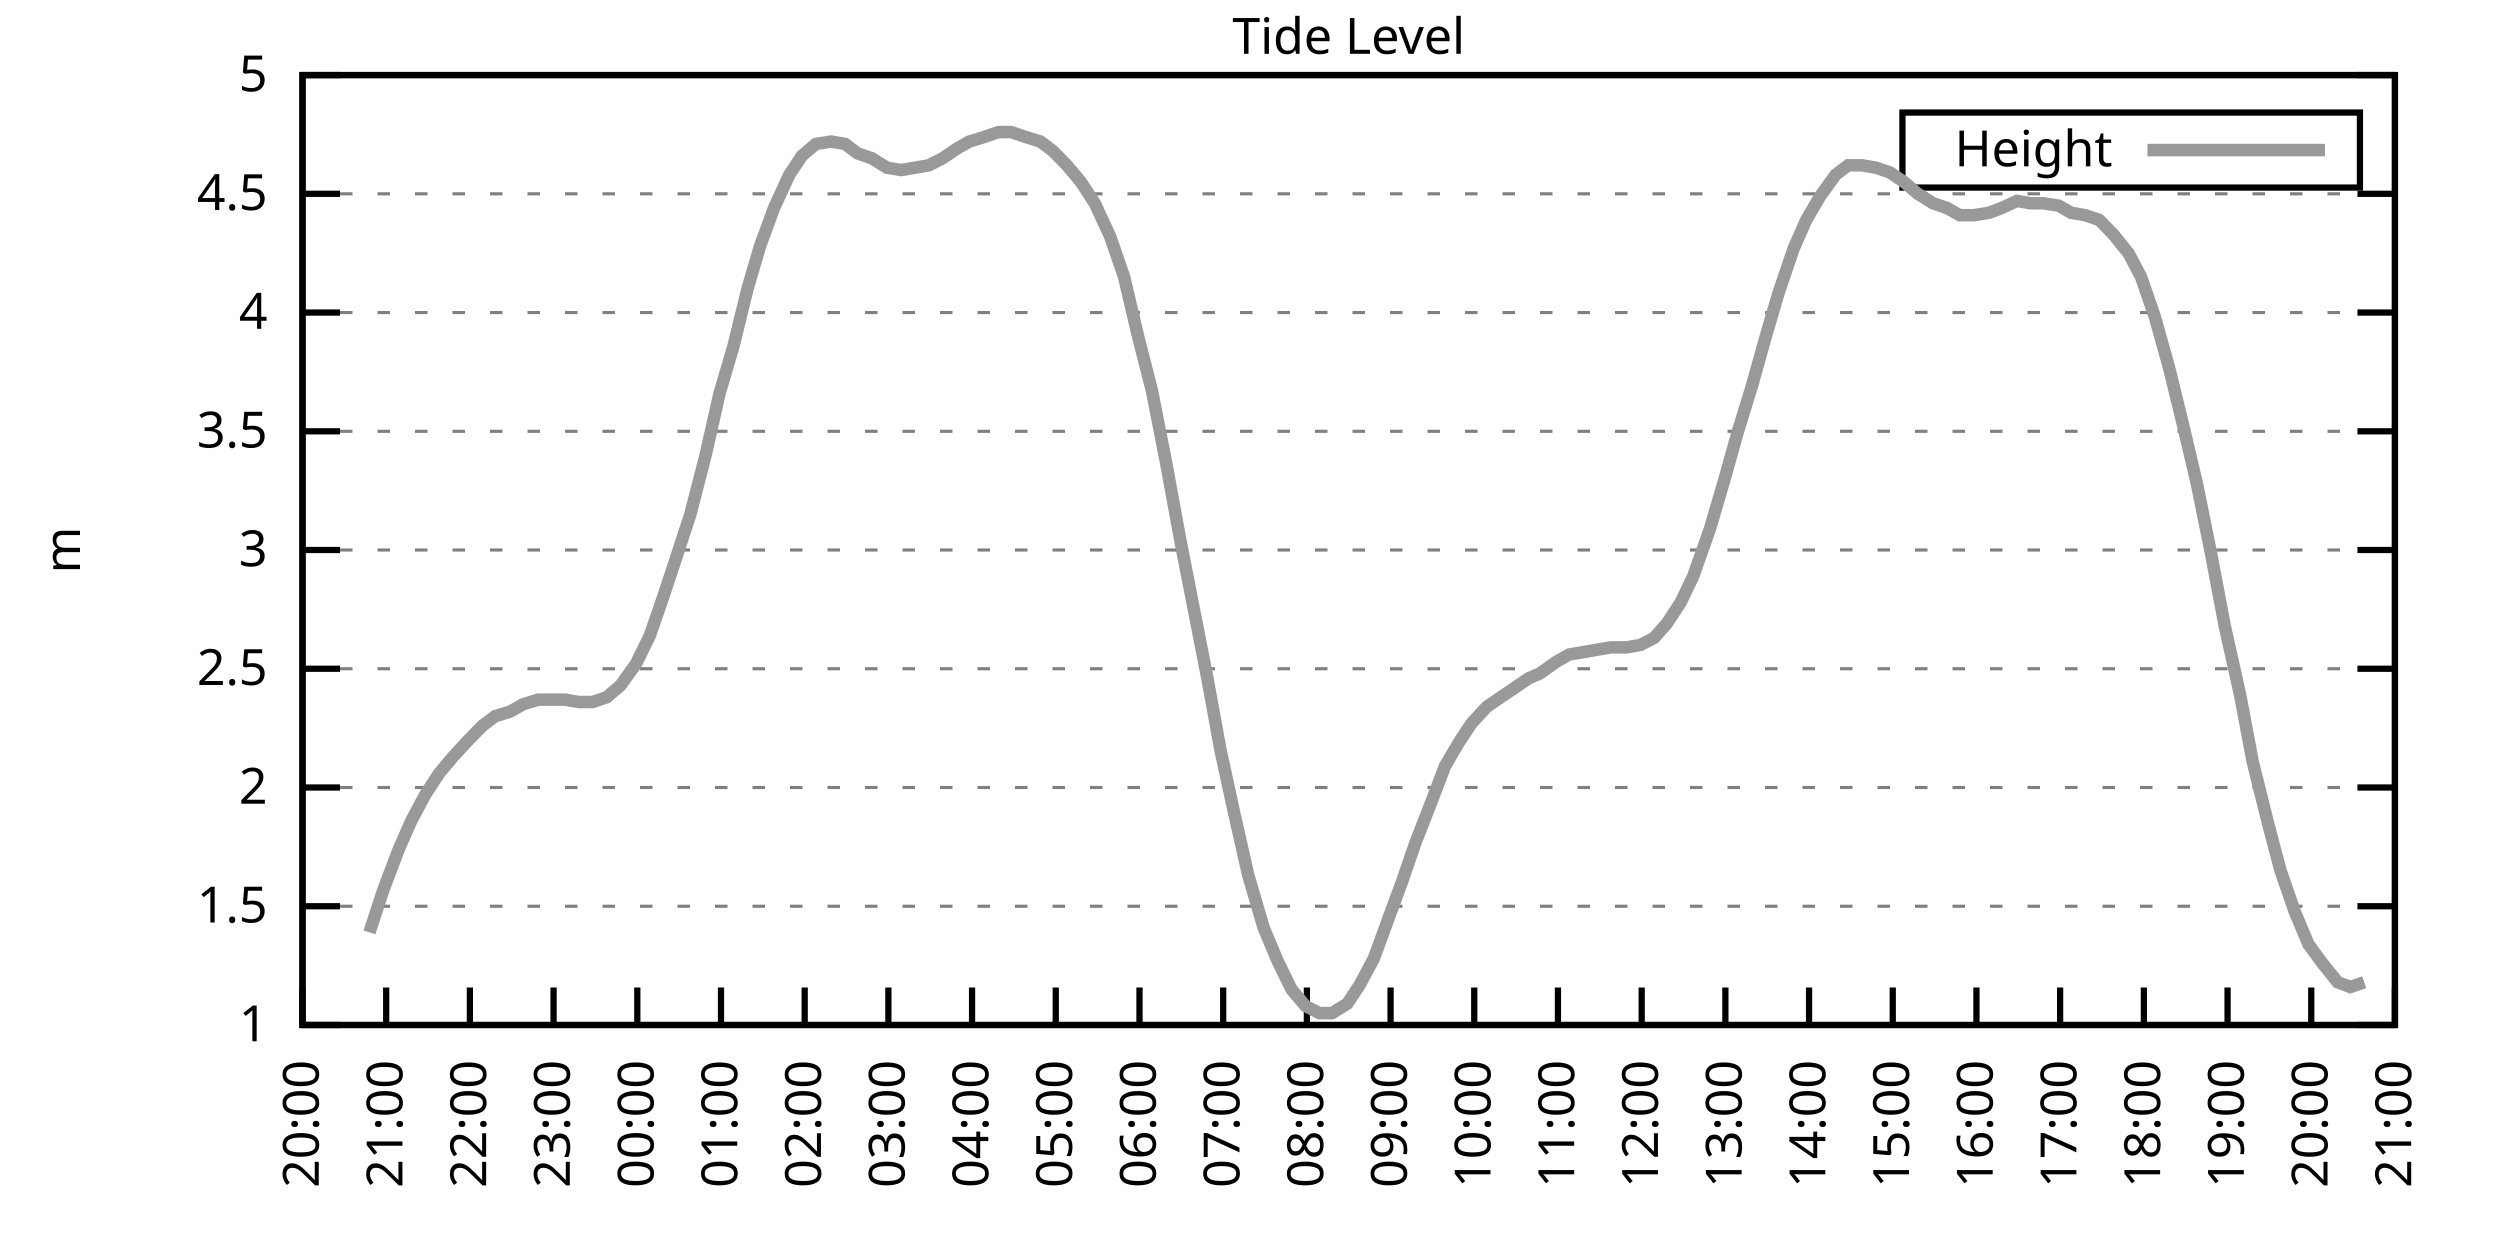
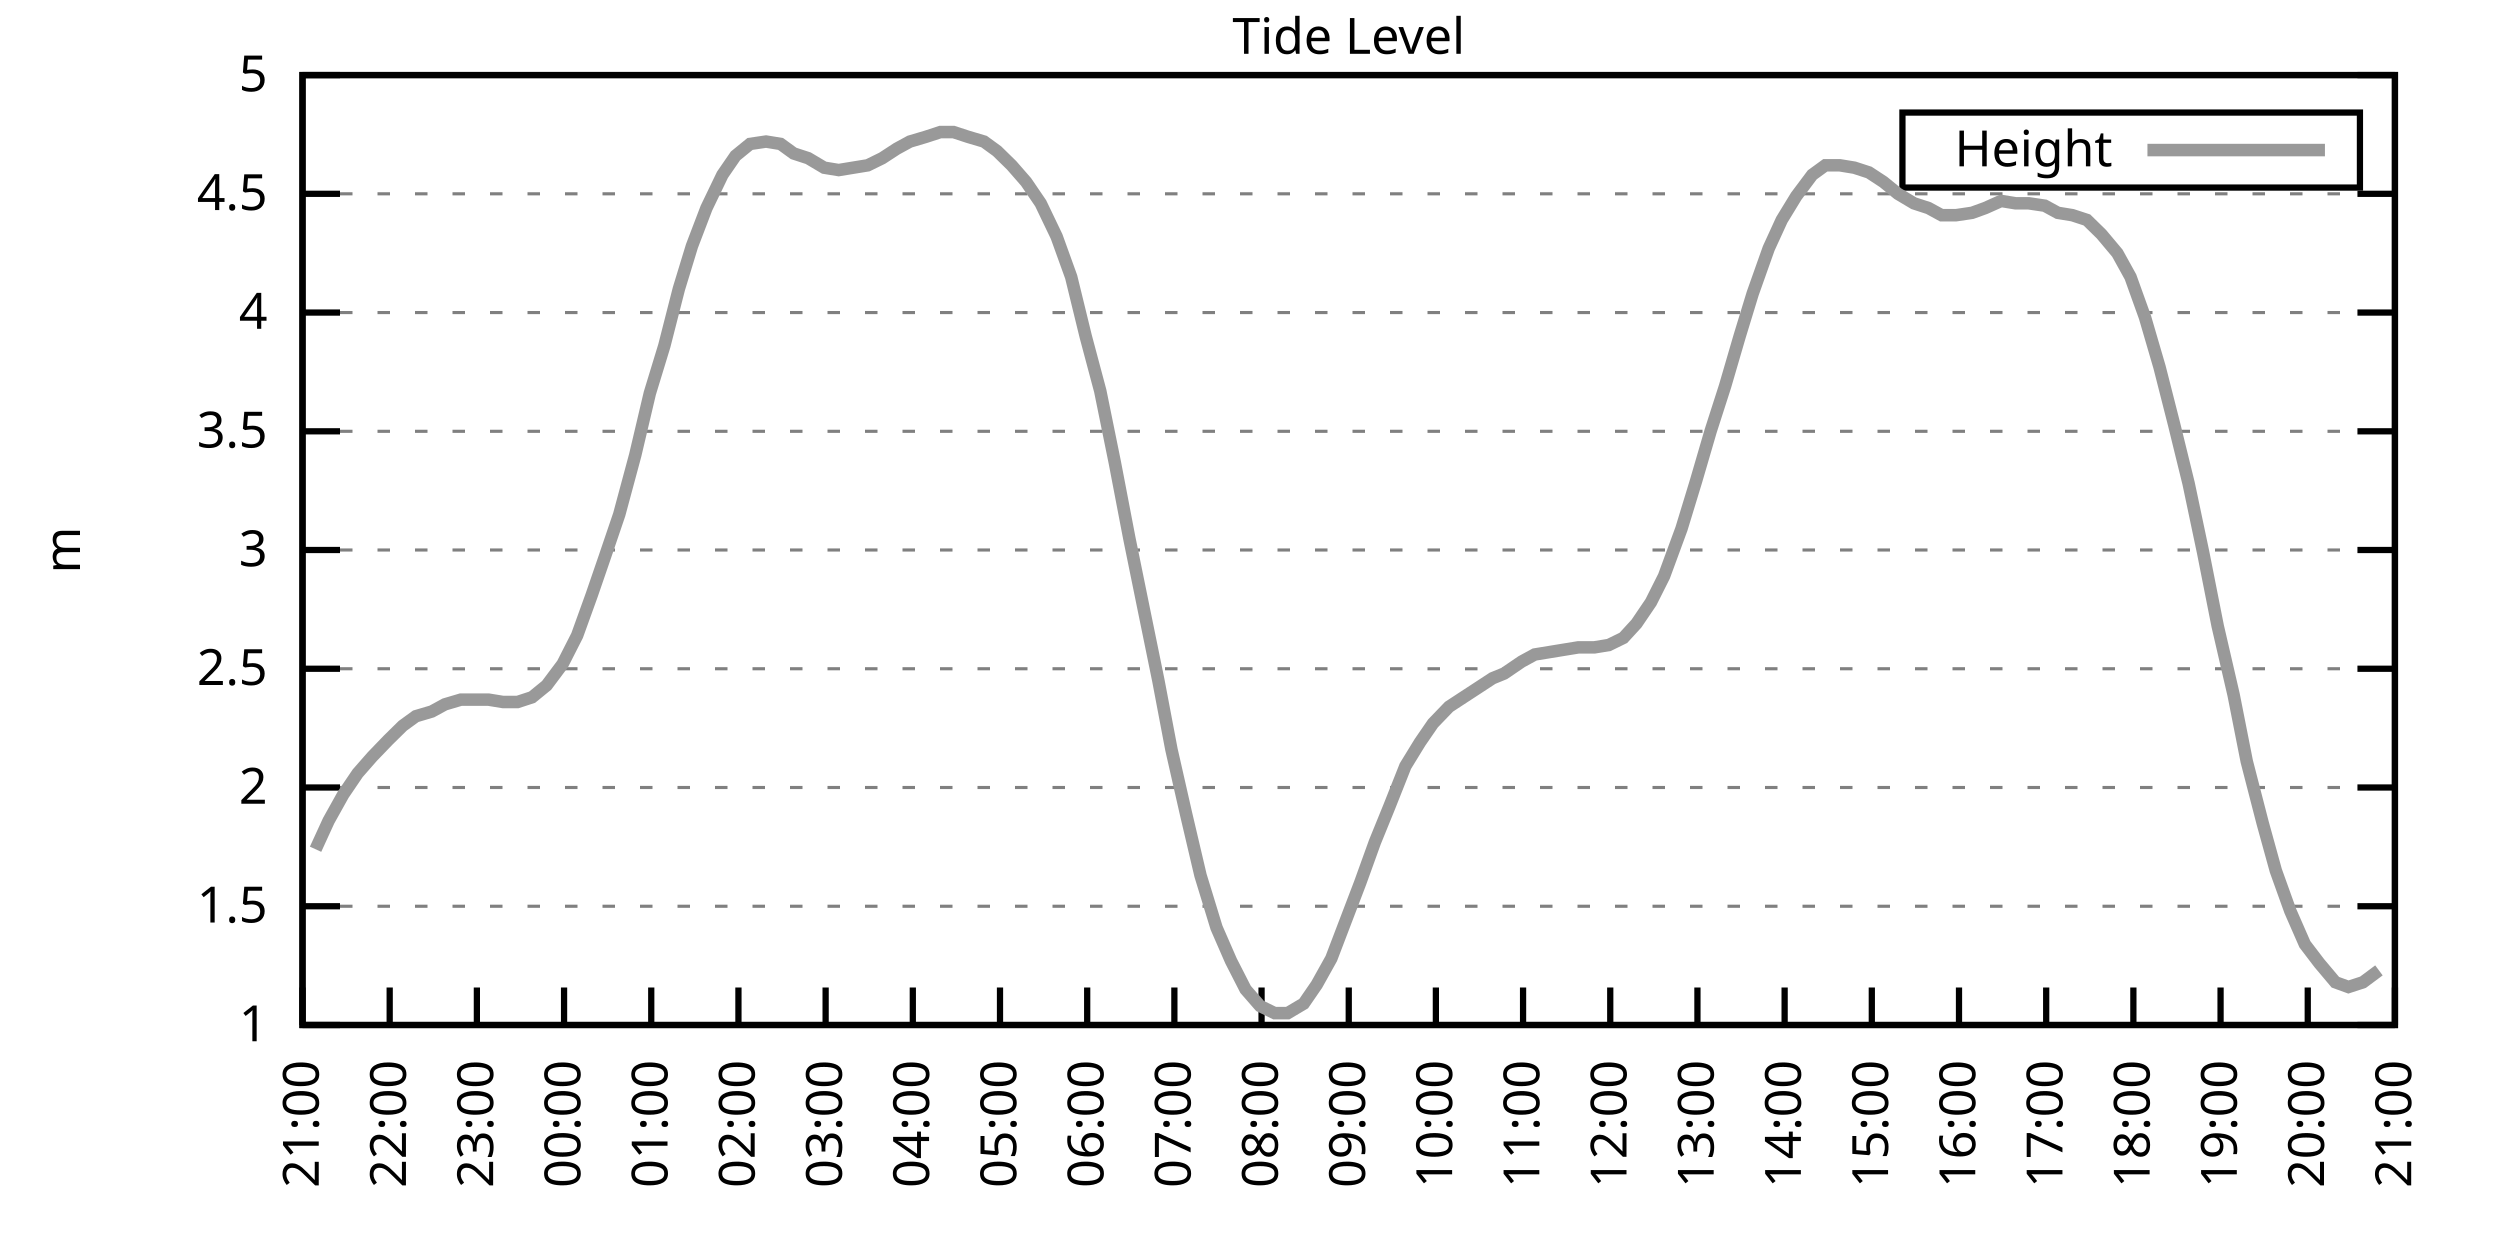
<svg xmlns="http://www.w3.org/2000/svg" xmlns:xlink="http://www.w3.org/1999/xlink" width="400" height="200" viewBox="0 0 400 200">
  <g id="gnuplot_canvas">
    <rect x="0" y="0" width="400" height="200" fill="none" />
    <defs>
      <circle id="gpDot" r="0.5" stroke-width="0.5" stroke="currentColor" />
      <path id="gpPt0" stroke-width="0.333" stroke="currentColor" d="M-1,0 h2 M0,-1 v2" />
      <path id="gpPt1" stroke-width="0.333" stroke="currentColor" d="M-1,-1 L1,1 M1,-1 L-1,1" />
      <path id="gpPt2" stroke-width="0.333" stroke="currentColor" d="M-1,0 L1,0 M0,-1 L0,1 M-1,-1 L1,1 M-1,1 L1,-1" />
      <rect id="gpPt3" stroke-width="0.333" stroke="currentColor" x="-1" y="-1" width="2" height="2" />
      <rect id="gpPt4" stroke-width="0.333" stroke="currentColor" fill="currentColor" x="-1" y="-1" width="2" height="2" />
      <circle id="gpPt5" stroke-width="0.333" stroke="currentColor" cx="0" cy="0" r="1" />
      <use xlink:href="#gpPt5" id="gpPt6" fill="currentColor" stroke="none" />
      <path id="gpPt7" stroke-width="0.333" stroke="currentColor" d="M0,-1.33 L-1.33,0.67 L1.33,0.67 z" />
      <use xlink:href="#gpPt7" id="gpPt8" fill="currentColor" stroke="none" />
      <use xlink:href="#gpPt7" id="gpPt9" stroke="currentColor" transform="rotate(180)" />
      <use xlink:href="#gpPt9" id="gpPt10" fill="currentColor" stroke="none" />
      <use xlink:href="#gpPt3" id="gpPt11" stroke="currentColor" transform="rotate(45)" />
      <use xlink:href="#gpPt11" id="gpPt12" fill="currentColor" stroke="none" />
      <path id="gpPt13" stroke-width="0.333" stroke="currentColor" d="M0,1.330 L1.265,0.411 L0.782,-1.067 L-0.782,-1.076 L-1.265,0.411 z" />
      <use xlink:href="#gpPt13" id="gpPt14" fill="currentColor" stroke="none" />
      <filter id="textbox" filterUnits="objectBoundingBox" x="0" y="0" height="1" width="1">
        <feFlood flood-color="white" flood-opacity="1" result="bgnd" />
        <feComposite in="SourceGraphic" in2="bgnd" operator="atop" />
      </filter>
      <filter id="greybox" filterUnits="objectBoundingBox" x="0" y="0" height="1" width="1">
        <feFlood flood-color="lightgrey" flood-opacity="1" result="grey" />
        <feComposite in="SourceGraphic" in2="grey" operator="atop" />
      </filter>
    </defs>
    <g fill="none" color="white" stroke="currentColor" stroke-width="1.00" stroke-linecap="butt" stroke-linejoin="miter">
</g>
    <g fill="none" color="black" stroke="currentColor" stroke-width="1.00" stroke-linecap="butt" stroke-linejoin="miter">
      <g stroke="none" shape-rendering="crispEdges">
        <polygon fill="rgb(255, 255, 255)" points="48.40,164.00 383.18,164.00 383.18,12.02 48.40,12.02 " />
      </g>
    </g>
    <g fill="none" color="black" stroke="currentColor" stroke-width="1.00" stroke-linecap="butt" stroke-linejoin="miter">
</g>
    <g fill="none" color="black" stroke="black" stroke-width="0.50" stroke-linecap="butt" stroke-linejoin="miter">
</g>
    <g fill="none" color="gray" stroke="currentColor" stroke-width="0.50" stroke-linecap="butt" stroke-linejoin="miter">
      <path stroke="gray" stroke-dasharray="2,4" class="gridline" d="M48.40,164.00 L383.19,164.00  " />
    </g>
    <g fill="none" color="gray" stroke="gray" stroke-width="1.00" stroke-linecap="butt" stroke-linejoin="miter">
</g>
    <g fill="none" color="black" stroke="currentColor" stroke-width="1.00" stroke-linecap="butt" stroke-linejoin="miter">
      <path stroke="black" d="M48.40,164.00 L54.40,164.00 M383.19,164.00 L377.19,164.00  " />
      <g transform="translate(42.80,166.60)" stroke="none" fill="black" font-family="Sans" font-size="8.00" text-anchor="end">
        <text>
          <tspan font-family="Sans"> 1</tspan>
        </text>
      </g>
    </g>
    <g fill="none" color="black" stroke="currentColor" stroke-width="1.00" stroke-linecap="butt" stroke-linejoin="miter">
</g>
    <g fill="none" color="black" stroke="black" stroke-width="0.50" stroke-linecap="butt" stroke-linejoin="miter">
</g>
    <g fill="none" color="gray" stroke="currentColor" stroke-width="0.50" stroke-linecap="butt" stroke-linejoin="miter">
      <path stroke="gray" stroke-dasharray="2,4" class="gridline" d="M48.40,145.00 L383.19,145.00  " />
    </g>
    <g fill="none" color="gray" stroke="gray" stroke-width="1.00" stroke-linecap="butt" stroke-linejoin="miter">
</g>
    <g fill="none" color="black" stroke="currentColor" stroke-width="1.00" stroke-linecap="butt" stroke-linejoin="miter">
      <path stroke="black" d="M48.40,145.00 L54.40,145.00 M383.19,145.00 L377.19,145.00  " />
      <g transform="translate(42.80,147.60)" stroke="none" fill="black" font-family="Sans" font-size="8.00" text-anchor="end">
        <text>
          <tspan font-family="Sans"> 1.5</tspan>
        </text>
      </g>
    </g>
    <g fill="none" color="black" stroke="currentColor" stroke-width="1.00" stroke-linecap="butt" stroke-linejoin="miter">
</g>
    <g fill="none" color="black" stroke="black" stroke-width="0.50" stroke-linecap="butt" stroke-linejoin="miter">
</g>
    <g fill="none" color="gray" stroke="currentColor" stroke-width="0.50" stroke-linecap="butt" stroke-linejoin="miter">
      <path stroke="gray" stroke-dasharray="2,4" class="gridline" d="M48.40,126.00 L383.19,126.00  " />
    </g>
    <g fill="none" color="gray" stroke="gray" stroke-width="1.00" stroke-linecap="butt" stroke-linejoin="miter">
</g>
    <g fill="none" color="black" stroke="currentColor" stroke-width="1.00" stroke-linecap="butt" stroke-linejoin="miter">
      <path stroke="black" d="M48.40,126.00 L54.40,126.00 M383.19,126.00 L377.19,126.00  " />
      <g transform="translate(42.80,128.60)" stroke="none" fill="black" font-family="Sans" font-size="8.00" text-anchor="end">
        <text>
          <tspan font-family="Sans"> 2</tspan>
        </text>
      </g>
    </g>
    <g fill="none" color="black" stroke="currentColor" stroke-width="1.00" stroke-linecap="butt" stroke-linejoin="miter">
</g>
    <g fill="none" color="black" stroke="black" stroke-width="0.50" stroke-linecap="butt" stroke-linejoin="miter">
</g>
    <g fill="none" color="gray" stroke="currentColor" stroke-width="0.50" stroke-linecap="butt" stroke-linejoin="miter">
      <path stroke="gray" stroke-dasharray="2,4" class="gridline" d="M48.40,107.00 L383.19,107.00  " />
    </g>
    <g fill="none" color="gray" stroke="gray" stroke-width="1.00" stroke-linecap="butt" stroke-linejoin="miter">
</g>
    <g fill="none" color="black" stroke="currentColor" stroke-width="1.00" stroke-linecap="butt" stroke-linejoin="miter">
      <path stroke="black" d="M48.40,107.00 L54.40,107.00 M383.19,107.00 L377.19,107.00  " />
      <g transform="translate(42.80,109.60)" stroke="none" fill="black" font-family="Sans" font-size="8.00" text-anchor="end">
        <text>
          <tspan font-family="Sans"> 2.5</tspan>
        </text>
      </g>
    </g>
    <g fill="none" color="black" stroke="currentColor" stroke-width="1.00" stroke-linecap="butt" stroke-linejoin="miter">
</g>
    <g fill="none" color="black" stroke="black" stroke-width="0.50" stroke-linecap="butt" stroke-linejoin="miter">
</g>
    <g fill="none" color="gray" stroke="currentColor" stroke-width="0.50" stroke-linecap="butt" stroke-linejoin="miter">
      <path stroke="gray" stroke-dasharray="2,4" class="gridline" d="M48.40,88.00 L383.19,88.00  " />
    </g>
    <g fill="none" color="gray" stroke="gray" stroke-width="1.00" stroke-linecap="butt" stroke-linejoin="miter">
</g>
    <g fill="none" color="black" stroke="currentColor" stroke-width="1.00" stroke-linecap="butt" stroke-linejoin="miter">
      <path stroke="black" d="M48.40,88.00 L54.40,88.00 M383.19,88.00 L377.19,88.00  " />
      <g transform="translate(42.80,90.60)" stroke="none" fill="black" font-family="Sans" font-size="8.00" text-anchor="end">
        <text>
          <tspan font-family="Sans"> 3</tspan>
        </text>
      </g>
    </g>
    <g fill="none" color="black" stroke="currentColor" stroke-width="1.00" stroke-linecap="butt" stroke-linejoin="miter">
</g>
    <g fill="none" color="black" stroke="black" stroke-width="0.50" stroke-linecap="butt" stroke-linejoin="miter">
</g>
    <g fill="none" color="gray" stroke="currentColor" stroke-width="0.50" stroke-linecap="butt" stroke-linejoin="miter">
      <path stroke="gray" stroke-dasharray="2,4" class="gridline" d="M48.40,69.01 L383.19,69.01  " />
    </g>
    <g fill="none" color="gray" stroke="gray" stroke-width="1.00" stroke-linecap="butt" stroke-linejoin="miter">
</g>
    <g fill="none" color="black" stroke="currentColor" stroke-width="1.00" stroke-linecap="butt" stroke-linejoin="miter">
      <path stroke="black" d="M48.40,69.01 L54.40,69.01 M383.19,69.01 L377.19,69.01  " />
      <g transform="translate(42.80,71.61)" stroke="none" fill="black" font-family="Sans" font-size="8.00" text-anchor="end">
        <text>
          <tspan font-family="Sans"> 3.5</tspan>
        </text>
      </g>
    </g>
    <g fill="none" color="black" stroke="currentColor" stroke-width="1.00" stroke-linecap="butt" stroke-linejoin="miter">
</g>
    <g fill="none" color="black" stroke="black" stroke-width="0.50" stroke-linecap="butt" stroke-linejoin="miter">
</g>
    <g fill="none" color="gray" stroke="currentColor" stroke-width="0.50" stroke-linecap="butt" stroke-linejoin="miter">
      <path stroke="gray" stroke-dasharray="2,4" class="gridline" d="M48.40,50.01 L383.19,50.01  " />
    </g>
    <g fill="none" color="gray" stroke="gray" stroke-width="1.00" stroke-linecap="butt" stroke-linejoin="miter">
</g>
    <g fill="none" color="black" stroke="currentColor" stroke-width="1.00" stroke-linecap="butt" stroke-linejoin="miter">
      <path stroke="black" d="M48.40,50.01 L54.40,50.01 M383.19,50.01 L377.19,50.01  " />
      <g transform="translate(42.80,52.61)" stroke="none" fill="black" font-family="Sans" font-size="8.00" text-anchor="end">
        <text>
          <tspan font-family="Sans"> 4</tspan>
        </text>
      </g>
    </g>
    <g fill="none" color="black" stroke="currentColor" stroke-width="1.00" stroke-linecap="butt" stroke-linejoin="miter">
</g>
    <g fill="none" color="black" stroke="black" stroke-width="0.50" stroke-linecap="butt" stroke-linejoin="miter">
</g>
    <g fill="none" color="gray" stroke="currentColor" stroke-width="0.50" stroke-linecap="butt" stroke-linejoin="miter">
      <path stroke="gray" stroke-dasharray="2,4" class="gridline" d="M48.40,31.01 L383.19,31.01  " />
    </g>
    <g fill="none" color="gray" stroke="gray" stroke-width="1.00" stroke-linecap="butt" stroke-linejoin="miter">
</g>
    <g fill="none" color="black" stroke="currentColor" stroke-width="1.00" stroke-linecap="butt" stroke-linejoin="miter">
      <path stroke="black" d="M48.40,31.01 L54.40,31.01 M383.19,31.01 L377.19,31.01  " />
      <g transform="translate(42.80,33.61)" stroke="none" fill="black" font-family="Sans" font-size="8.00" text-anchor="end">
        <text>
          <tspan font-family="Sans"> 4.5</tspan>
        </text>
      </g>
    </g>
    <g fill="none" color="black" stroke="currentColor" stroke-width="1.00" stroke-linecap="butt" stroke-linejoin="miter">
</g>
    <g fill="none" color="black" stroke="black" stroke-width="0.50" stroke-linecap="butt" stroke-linejoin="miter">
</g>
    <g fill="none" color="gray" stroke="currentColor" stroke-width="0.50" stroke-linecap="butt" stroke-linejoin="miter">
      <path stroke="gray" stroke-dasharray="2,4" class="gridline" d="M48.40,12.01 L383.19,12.01  " />
    </g>
    <g fill="none" color="gray" stroke="gray" stroke-width="1.00" stroke-linecap="butt" stroke-linejoin="miter">
</g>
    <g fill="none" color="black" stroke="currentColor" stroke-width="1.00" stroke-linecap="butt" stroke-linejoin="miter">
      <path stroke="black" d="M48.40,12.01 L54.40,12.01 M383.19,12.01 L377.19,12.01  " />
      <g transform="translate(42.80,14.61)" stroke="none" fill="black" font-family="Sans" font-size="8.00" text-anchor="end">
        <text>
          <tspan font-family="Sans"> 5</tspan>
        </text>
      </g>
    </g>
    <g fill="none" color="black" stroke="currentColor" stroke-width="1.00" stroke-linecap="butt" stroke-linejoin="miter">
      <path stroke="black" d="M48.40,164.00 L48.40,158.00  " />
      <g transform="translate(51.00,169.60) rotate(270.00)" stroke="none" fill="black" font-family="Sans" font-size="8.00" text-anchor="end">
        <text>
-           <tspan font-family="Sans">20:00</tspan>
-         </text>
-       </g>
-     </g>
-     <g fill="none" color="black" stroke="currentColor" stroke-width="1.00" stroke-linecap="butt" stroke-linejoin="miter">
-       <path stroke="black" d="M61.79,164.00 L61.79,158.00  " />
-       <g transform="translate(64.39,169.60) rotate(270.00)" stroke="none" fill="black" font-family="Sans" font-size="8.00" text-anchor="end">
-         <text>
          <tspan font-family="Sans">21:00</tspan>
        </text>
      </g>
    </g>
    <g fill="none" color="black" stroke="currentColor" stroke-width="1.00" stroke-linecap="butt" stroke-linejoin="miter">
-       <path stroke="black" d="M75.18,164.00 L75.18,158.00  " />
-       <g transform="translate(77.78,169.60) rotate(270.00)" stroke="none" fill="black" font-family="Sans" font-size="8.00" text-anchor="end">
+       <path stroke="black" d="M62.35,164.00 L62.35,158.00  " />
+       <g transform="translate(64.95,169.60) rotate(270.00)" stroke="none" fill="black" font-family="Sans" font-size="8.00" text-anchor="end">
        <text>
          <tspan font-family="Sans">22:00</tspan>
        </text>
      </g>
    </g>
    <g fill="none" color="black" stroke="currentColor" stroke-width="1.00" stroke-linecap="butt" stroke-linejoin="miter">
-       <path stroke="black" d="M88.57,164.00 L88.57,158.00  " />
-       <g transform="translate(91.17,169.60) rotate(270.00)" stroke="none" fill="black" font-family="Sans" font-size="8.00" text-anchor="end">
+       <path stroke="black" d="M76.30,164.00 L76.30,158.00  " />
+       <g transform="translate(78.90,169.60) rotate(270.00)" stroke="none" fill="black" font-family="Sans" font-size="8.00" text-anchor="end">
        <text>
          <tspan font-family="Sans">23:00</tspan>
        </text>
      </g>
    </g>
    <g fill="none" color="black" stroke="currentColor" stroke-width="1.00" stroke-linecap="butt" stroke-linejoin="miter">
-       <path stroke="black" d="M101.97,164.00 L101.97,158.00  " />
-       <g transform="translate(104.57,169.60) rotate(270.00)" stroke="none" fill="black" font-family="Sans" font-size="8.00" text-anchor="end">
+       <path stroke="black" d="M90.25,164.00 L90.25,158.00  " />
+       <g transform="translate(92.85,169.60) rotate(270.00)" stroke="none" fill="black" font-family="Sans" font-size="8.00" text-anchor="end">
        <text>
          <tspan font-family="Sans">00:00</tspan>
        </text>
      </g>
    </g>
    <g fill="none" color="black" stroke="currentColor" stroke-width="1.00" stroke-linecap="butt" stroke-linejoin="miter">
-       <path stroke="black" d="M115.36,164.00 L115.36,158.00  " />
-       <g transform="translate(117.96,169.60) rotate(270.00)" stroke="none" fill="black" font-family="Sans" font-size="8.00" text-anchor="end">
+       <path stroke="black" d="M104.20,164.00 L104.20,158.00  " />
+       <g transform="translate(106.80,169.60) rotate(270.00)" stroke="none" fill="black" font-family="Sans" font-size="8.00" text-anchor="end">
        <text>
          <tspan font-family="Sans">01:00</tspan>
        </text>
      </g>
    </g>
    <g fill="none" color="black" stroke="currentColor" stroke-width="1.00" stroke-linecap="butt" stroke-linejoin="miter">
-       <path stroke="black" d="M128.75,164.00 L128.75,158.00  " />
-       <g transform="translate(131.35,169.60) rotate(270.00)" stroke="none" fill="black" font-family="Sans" font-size="8.00" text-anchor="end">
+       <path stroke="black" d="M118.15,164.00 L118.15,158.00  " />
+       <g transform="translate(120.75,169.60) rotate(270.00)" stroke="none" fill="black" font-family="Sans" font-size="8.00" text-anchor="end">
        <text>
          <tspan font-family="Sans">02:00</tspan>
        </text>
      </g>
    </g>
    <g fill="none" color="black" stroke="currentColor" stroke-width="1.00" stroke-linecap="butt" stroke-linejoin="miter">
-       <path stroke="black" d="M142.14,164.00 L142.14,158.00  " />
-       <g transform="translate(144.74,169.60) rotate(270.00)" stroke="none" fill="black" font-family="Sans" font-size="8.00" text-anchor="end">
+       <path stroke="black" d="M132.10,164.00 L132.10,158.00  " />
+       <g transform="translate(134.70,169.60) rotate(270.00)" stroke="none" fill="black" font-family="Sans" font-size="8.00" text-anchor="end">
        <text>
          <tspan font-family="Sans">03:00</tspan>
        </text>
      </g>
    </g>
    <g fill="none" color="black" stroke="currentColor" stroke-width="1.00" stroke-linecap="butt" stroke-linejoin="miter">
-       <path stroke="black" d="M155.53,164.00 L155.53,158.00  " />
-       <g transform="translate(158.13,169.60) rotate(270.00)" stroke="none" fill="black" font-family="Sans" font-size="8.00" text-anchor="end">
+       <path stroke="black" d="M146.05,164.00 L146.05,158.00  " />
+       <g transform="translate(148.65,169.60) rotate(270.00)" stroke="none" fill="black" font-family="Sans" font-size="8.00" text-anchor="end">
        <text>
          <tspan font-family="Sans">04:00</tspan>
        </text>
      </g>
    </g>
    <g fill="none" color="black" stroke="currentColor" stroke-width="1.00" stroke-linecap="butt" stroke-linejoin="miter">
-       <path stroke="black" d="M168.92,164.00 L168.92,158.00  " />
-       <g transform="translate(171.52,169.60) rotate(270.00)" stroke="none" fill="black" font-family="Sans" font-size="8.00" text-anchor="end">
+       <path stroke="black" d="M160.00,164.00 L160.00,158.00  " />
+       <g transform="translate(162.60,169.60) rotate(270.00)" stroke="none" fill="black" font-family="Sans" font-size="8.00" text-anchor="end">
        <text>
          <tspan font-family="Sans">05:00</tspan>
        </text>
      </g>
    </g>
    <g fill="none" color="black" stroke="currentColor" stroke-width="1.00" stroke-linecap="butt" stroke-linejoin="miter">
-       <path stroke="black" d="M182.32,164.00 L182.32,158.00  " />
-       <g transform="translate(184.92,169.60) rotate(270.00)" stroke="none" fill="black" font-family="Sans" font-size="8.00" text-anchor="end">
+       <path stroke="black" d="M173.95,164.00 L173.95,158.00  " />
+       <g transform="translate(176.55,169.60) rotate(270.00)" stroke="none" fill="black" font-family="Sans" font-size="8.00" text-anchor="end">
        <text>
          <tspan font-family="Sans">06:00</tspan>
        </text>
      </g>
    </g>
    <g fill="none" color="black" stroke="currentColor" stroke-width="1.00" stroke-linecap="butt" stroke-linejoin="miter">
-       <path stroke="black" d="M195.71,164.00 L195.71,158.00  " />
-       <g transform="translate(198.31,169.60) rotate(270.00)" stroke="none" fill="black" font-family="Sans" font-size="8.00" text-anchor="end">
+       <path stroke="black" d="M187.90,164.00 L187.90,158.00  " />
+       <g transform="translate(190.50,169.60) rotate(270.00)" stroke="none" fill="black" font-family="Sans" font-size="8.00" text-anchor="end">
        <text>
          <tspan font-family="Sans">07:00</tspan>
        </text>
      </g>
    </g>
    <g fill="none" color="black" stroke="currentColor" stroke-width="1.00" stroke-linecap="butt" stroke-linejoin="miter">
-       <path stroke="black" d="M209.10,164.00 L209.10,158.00  " />
-       <g transform="translate(211.70,169.60) rotate(270.00)" stroke="none" fill="black" font-family="Sans" font-size="8.00" text-anchor="end">
+       <path stroke="black" d="M201.85,164.00 L201.85,158.00  " />
+       <g transform="translate(204.45,169.60) rotate(270.00)" stroke="none" fill="black" font-family="Sans" font-size="8.00" text-anchor="end">
        <text>
          <tspan font-family="Sans">08:00</tspan>
        </text>
      </g>
    </g>
    <g fill="none" color="black" stroke="currentColor" stroke-width="1.00" stroke-linecap="butt" stroke-linejoin="miter">
-       <path stroke="black" d="M222.49,164.00 L222.49,158.00  " />
-       <g transform="translate(225.09,169.60) rotate(270.00)" stroke="none" fill="black" font-family="Sans" font-size="8.00" text-anchor="end">
+       <path stroke="black" d="M215.80,164.00 L215.80,158.00  " />
+       <g transform="translate(218.40,169.60) rotate(270.00)" stroke="none" fill="black" font-family="Sans" font-size="8.00" text-anchor="end">
        <text>
          <tspan font-family="Sans">09:00</tspan>
        </text>
      </g>
    </g>
    <g fill="none" color="black" stroke="currentColor" stroke-width="1.00" stroke-linecap="butt" stroke-linejoin="miter">
-       <path stroke="black" d="M235.88,164.00 L235.88,158.00  " />
-       <g transform="translate(238.48,169.60) rotate(270.00)" stroke="none" fill="black" font-family="Sans" font-size="8.00" text-anchor="end">
+       <path stroke="black" d="M229.74,164.00 L229.74,158.00  " />
+       <g transform="translate(232.34,169.60) rotate(270.00)" stroke="none" fill="black" font-family="Sans" font-size="8.00" text-anchor="end">
        <text>
          <tspan font-family="Sans">10:00</tspan>
        </text>
      </g>
    </g>
    <g fill="none" color="black" stroke="currentColor" stroke-width="1.00" stroke-linecap="butt" stroke-linejoin="miter">
-       <path stroke="black" d="M249.27,164.00 L249.27,158.00  " />
-       <g transform="translate(251.87,169.60) rotate(270.00)" stroke="none" fill="black" font-family="Sans" font-size="8.00" text-anchor="end">
+       <path stroke="black" d="M243.69,164.00 L243.69,158.00  " />
+       <g transform="translate(246.29,169.60) rotate(270.00)" stroke="none" fill="black" font-family="Sans" font-size="8.00" text-anchor="end">
        <text>
          <tspan font-family="Sans">11:00</tspan>
        </text>
      </g>
    </g>
    <g fill="none" color="black" stroke="currentColor" stroke-width="1.00" stroke-linecap="butt" stroke-linejoin="miter">
-       <path stroke="black" d="M262.67,164.00 L262.67,158.00  " />
-       <g transform="translate(265.27,169.60) rotate(270.00)" stroke="none" fill="black" font-family="Sans" font-size="8.00" text-anchor="end">
+       <path stroke="black" d="M257.64,164.00 L257.64,158.00  " />
+       <g transform="translate(260.24,169.60) rotate(270.00)" stroke="none" fill="black" font-family="Sans" font-size="8.00" text-anchor="end">
        <text>
          <tspan font-family="Sans">12:00</tspan>
        </text>
      </g>
    </g>
    <g fill="none" color="black" stroke="currentColor" stroke-width="1.00" stroke-linecap="butt" stroke-linejoin="miter">
-       <path stroke="black" d="M276.06,164.00 L276.06,158.00  " />
-       <g transform="translate(278.66,169.60) rotate(270.00)" stroke="none" fill="black" font-family="Sans" font-size="8.00" text-anchor="end">
+       <path stroke="black" d="M271.59,164.00 L271.59,158.00  " />
+       <g transform="translate(274.19,169.60) rotate(270.00)" stroke="none" fill="black" font-family="Sans" font-size="8.00" text-anchor="end">
        <text>
          <tspan font-family="Sans">13:00</tspan>
        </text>
      </g>
    </g>
    <g fill="none" color="black" stroke="currentColor" stroke-width="1.00" stroke-linecap="butt" stroke-linejoin="miter">
-       <path stroke="black" d="M289.45,164.00 L289.45,158.00  " />
-       <g transform="translate(292.05,169.60) rotate(270.00)" stroke="none" fill="black" font-family="Sans" font-size="8.00" text-anchor="end">
+       <path stroke="black" d="M285.54,164.00 L285.54,158.00  " />
+       <g transform="translate(288.14,169.60) rotate(270.00)" stroke="none" fill="black" font-family="Sans" font-size="8.00" text-anchor="end">
        <text>
          <tspan font-family="Sans">14:00</tspan>
        </text>
      </g>
    </g>
    <g fill="none" color="black" stroke="currentColor" stroke-width="1.00" stroke-linecap="butt" stroke-linejoin="miter">
-       <path stroke="black" d="M302.84,164.00 L302.84,158.00  " />
-       <g transform="translate(305.44,169.60) rotate(270.00)" stroke="none" fill="black" font-family="Sans" font-size="8.00" text-anchor="end">
+       <path stroke="black" d="M299.49,164.00 L299.49,158.00  " />
+       <g transform="translate(302.09,169.60) rotate(270.00)" stroke="none" fill="black" font-family="Sans" font-size="8.00" text-anchor="end">
        <text>
          <tspan font-family="Sans">15:00</tspan>
        </text>
      </g>
    </g>
    <g fill="none" color="black" stroke="currentColor" stroke-width="1.00" stroke-linecap="butt" stroke-linejoin="miter">
-       <path stroke="black" d="M316.23,164.00 L316.23,158.00  " />
-       <g transform="translate(318.83,169.60) rotate(270.00)" stroke="none" fill="black" font-family="Sans" font-size="8.00" text-anchor="end">
+       <path stroke="black" d="M313.44,164.00 L313.44,158.00  " />
+       <g transform="translate(316.04,169.60) rotate(270.00)" stroke="none" fill="black" font-family="Sans" font-size="8.00" text-anchor="end">
        <text>
          <tspan font-family="Sans">16:00</tspan>
        </text>
      </g>
    </g>
    <g fill="none" color="black" stroke="currentColor" stroke-width="1.00" stroke-linecap="butt" stroke-linejoin="miter">
-       <path stroke="black" d="M329.62,164.00 L329.62,158.00  " />
-       <g transform="translate(332.22,169.60) rotate(270.00)" stroke="none" fill="black" font-family="Sans" font-size="8.00" text-anchor="end">
+       <path stroke="black" d="M327.39,164.00 L327.39,158.00  " />
+       <g transform="translate(329.99,169.60) rotate(270.00)" stroke="none" fill="black" font-family="Sans" font-size="8.00" text-anchor="end">
        <text>
          <tspan font-family="Sans">17:00</tspan>
        </text>
      </g>
    </g>
    <g fill="none" color="black" stroke="currentColor" stroke-width="1.00" stroke-linecap="butt" stroke-linejoin="miter">
-       <path stroke="black" d="M343.02,164.00 L343.02,158.00  " />
-       <g transform="translate(345.62,169.60) rotate(270.00)" stroke="none" fill="black" font-family="Sans" font-size="8.00" text-anchor="end">
+       <path stroke="black" d="M341.34,164.00 L341.34,158.00  " />
+       <g transform="translate(343.94,169.60) rotate(270.00)" stroke="none" fill="black" font-family="Sans" font-size="8.00" text-anchor="end">
        <text>
          <tspan font-family="Sans">18:00</tspan>
        </text>
      </g>
    </g>
    <g fill="none" color="black" stroke="currentColor" stroke-width="1.00" stroke-linecap="butt" stroke-linejoin="miter">
-       <path stroke="black" d="M356.41,164.00 L356.41,158.00  " />
-       <g transform="translate(359.01,169.60) rotate(270.00)" stroke="none" fill="black" font-family="Sans" font-size="8.00" text-anchor="end">
+       <path stroke="black" d="M355.29,164.00 L355.29,158.00  " />
+       <g transform="translate(357.89,169.60) rotate(270.00)" stroke="none" fill="black" font-family="Sans" font-size="8.00" text-anchor="end">
        <text>
          <tspan font-family="Sans">19:00</tspan>
        </text>
      </g>
    </g>
    <g fill="none" color="black" stroke="currentColor" stroke-width="1.00" stroke-linecap="butt" stroke-linejoin="miter">
-       <path stroke="black" d="M369.80,164.00 L369.80,158.00  " />
-       <g transform="translate(372.40,169.60) rotate(270.00)" stroke="none" fill="black" font-family="Sans" font-size="8.00" text-anchor="end">
+       <path stroke="black" d="M369.24,164.00 L369.24,158.00  " />
+       <g transform="translate(371.84,169.60) rotate(270.00)" stroke="none" fill="black" font-family="Sans" font-size="8.00" text-anchor="end">
        <text>
          <tspan font-family="Sans">20:00</tspan>
        </text>
      </g>
    </g>
    <g fill="none" color="black" stroke="currentColor" stroke-width="1.00" stroke-linecap="butt" stroke-linejoin="miter">
      <path stroke="black" d="M383.19,164.00 L383.19,158.00  " />
      <g transform="translate(385.79,169.60) rotate(270.00)" stroke="none" fill="black" font-family="Sans" font-size="8.00" text-anchor="end">
        <text>
          <tspan font-family="Sans">21:00</tspan>
        </text>
      </g>
    </g>
    <g fill="none" color="black" stroke="currentColor" stroke-width="1.00" stroke-linecap="butt" stroke-linejoin="miter">
</g>
    <g fill="none" color="black" stroke="currentColor" stroke-width="1.00" stroke-linecap="butt" stroke-linejoin="miter">
      <path stroke="black" d="M48.40,12.01 L48.40,164.00 L383.19,164.00 L383.19,12.01 L48.40,12.01 Z  " />
    </g>
    <g fill="none" color="black" stroke="currentColor" stroke-width="1.00" stroke-linecap="butt" stroke-linejoin="miter">
</g>
    <g fill="none" color="black" stroke="currentColor" stroke-width="1.00" stroke-linecap="butt" stroke-linejoin="miter">
      <path stroke="black" d="M304.39,30.01 L304.39,18.01 L377.59,18.01 L377.59,30.01 L304.39,30.01 Z  " />
    </g>
    <g id="Tide_level_plot_1">
      <g fill="none" color="white" stroke="black" stroke-width="2.00" stroke-linecap="butt" stroke-linejoin="miter">
</g>
      <g fill="none" color="black" stroke="currentColor" stroke-width="2.00" stroke-linecap="butt" stroke-linejoin="miter">
        <g transform="translate(337.99,26.61)" stroke="none" fill="black" font-family="Sans" font-size="8.00" text-anchor="end">
          <text>
            <tspan font-family="Sans">Height</tspan>
          </text>
        </g>
      </g>
      <g fill="none" color="black" stroke="currentColor" stroke-width="2.00" stroke-linecap="butt" stroke-linejoin="miter">
-         <path stroke="rgb(153, 153, 153)" d="M343.59,24.01 L371.99,24.01 M59.11,149.18 L61.35,142.34 L63.80,135.88 L65.81,131.32 L68.04,127.14 L70.27,123.72   L72.50,121.06 L74.96,118.40 L77.19,116.12 L79.20,114.60 L81.66,113.84 L83.66,112.70 L86.12,111.94 L88.35,111.94   L90.36,111.94 L92.59,112.32 L94.82,112.32 L97.06,111.56 L99.29,109.66 L101.74,106.24 L103.98,101.68 L106.21,95.22   L108.22,89.14 L110.45,82.31 L112.90,72.81 L115.13,62.93 L117.37,55.33 L119.60,46.21 L121.61,39.37 L123.84,33.29   L126.29,27.97 L128.30,24.93 L130.54,23.03 L132.99,22.65 L135.22,23.03 L137.23,24.55 L139.46,25.31 L141.92,26.83   L144.15,27.21 L146.38,26.83 L148.61,26.45 L150.85,25.31 L153.08,23.79 L155.09,22.65 L157.54,21.89 L159.77,21.13   L161.78,21.13 L164.01,21.89 L166.47,22.65 L168.48,24.17 L170.71,26.45 L172.94,29.11 L175.17,32.53 L177.63,37.85   L179.86,44.31 L182.09,53.81 L184.32,62.55 L186.56,73.95 L188.79,86.11 L191.02,97.50 L193.25,108.90 L195.26,119.92   L197.49,130.18 L199.73,140.06 L202.18,148.42 L204.41,153.74 L206.64,158.30 L208.88,160.96 L211.11,162.10 L213.12,162.10   L215.57,160.58 L217.58,157.54 L219.81,153.36 L222.04,147.28 L224.28,141.20 L226.51,134.74 L228.74,129.04 L231.20,122.58   L233.43,118.78 L235.44,115.74 L237.89,113.08 L240.12,111.56 L242.36,110.04 L244.59,108.52 L246.37,107.76 L249.05,105.86   L251.06,104.72 L253.29,104.34 L255.52,103.96 L257.76,103.58 L260.21,103.58 L262.44,103.20 L264.67,102.06 L266.68,99.78   L268.92,96.36 L270.92,92.18 L273.60,84.59 L275.83,76.99 L278.07,69.01 L280.30,61.79 L282.53,53.81 L284.54,46.97   L286.99,39.75 L289.00,35.19 L291.23,31.39 L293.69,27.97 L295.70,26.45 L297.93,26.45 L300.16,26.83 L302.39,27.59   L304.63,29.11 L306.86,31.01 L309.31,32.53 L311.54,33.29 L313.55,34.43 L315.79,34.43 L318.24,34.05 L320.25,33.29   L322.70,32.15 L324.94,32.53 L326.95,32.53 L329.40,32.91 L331.41,34.05 L333.64,34.43 L335.87,35.19 L338.10,37.47   L340.56,40.51 L342.57,44.31 L344.80,50.77 L347.03,58.75 L349.26,67.87 L351.50,77.37 L353.73,88.38 L355.96,100.16   L358.42,111.18 L360.42,121.82 L362.88,131.70 L364.89,139.30 L367.12,145.76 L369.35,151.08 L371.58,154.12 L374.04,157.16   L376.05,157.92 L378.28,157.16  " />
+         <path stroke="rgb(153, 153, 153)" d="M343.59,24.01 L371.99,24.01 M50.49,135.88 L52.58,131.32 L54.91,127.14 L57.23,123.72 L59.56,121.06 L62.12,118.40   L64.44,116.12 L66.53,114.60 L69.09,113.84 L71.18,112.70 L73.74,111.94 L76.07,111.94 L78.16,111.94 L80.48,112.32   L82.81,112.32 L85.13,111.56 L87.46,109.66 L90.02,106.24 L92.34,101.68 L94.67,95.22 L96.76,89.14 L99.08,82.31   L101.64,72.81 L103.97,62.93 L106.29,55.33 L108.62,46.21 L110.71,39.37 L113.03,33.29 L115.59,27.97 L117.68,24.93   L120.01,23.03 L122.57,22.65 L124.89,23.03 L126.98,24.55 L129.31,25.31 L131.87,26.83 L134.19,27.21 L136.51,26.83   L138.84,26.45 L141.16,25.31 L143.49,23.79 L145.58,22.65 L148.14,21.89 L150.46,21.13 L152.56,21.13 L154.88,21.89   L157.44,22.65 L159.53,24.17 L161.86,26.45 L164.18,29.11 L166.51,32.53 L169.06,37.85 L171.39,44.31 L173.71,53.81   L176.04,62.55 L178.36,73.95 L180.69,86.11 L183.01,97.50 L185.34,108.90 L187.43,119.92 L189.76,130.18 L192.08,140.06   L194.64,148.42 L196.96,153.74 L199.29,158.30 L201.61,160.96 L203.94,162.10 L206.03,162.10 L208.59,160.58 L210.68,157.54   L213.01,153.36 L215.33,147.28 L217.65,141.20 L219.98,134.74 L222.30,129.04 L224.86,122.58 L227.19,118.78 L229.28,115.74   L231.84,113.08 L234.16,111.56 L236.49,110.04 L238.81,108.52 L240.67,107.76 L243.46,105.86 L245.55,104.72 L247.88,104.34   L250.20,103.96 L252.53,103.58 L255.09,103.58 L257.41,103.20 L259.74,102.06 L261.83,99.78 L264.15,96.36 L266.25,92.18   L269.04,84.59 L271.36,76.99 L273.69,69.01 L276.01,61.79 L278.34,53.81 L280.43,46.97 L282.99,39.75 L285.08,35.19   L287.40,31.39 L289.96,27.97 L292.05,26.45 L294.38,26.45 L296.70,26.83 L299.03,27.59 L301.35,29.11 L303.68,31.01   L306.23,32.53 L308.56,33.29 L310.65,34.43 L312.98,34.43 L315.53,34.05 L317.63,33.29 L320.18,32.15 L322.51,32.53   L324.60,32.53 L327.16,32.91 L329.25,34.05 L331.58,34.43 L333.90,35.19 L336.23,37.47 L338.78,40.51 L340.88,44.31   L343.20,50.77 L345.53,58.75 L347.85,67.87 L350.18,77.37 L352.50,88.38 L354.83,100.16 L357.38,111.18 L359.48,121.82   L362.03,131.70 L364.13,139.30 L366.45,145.76 L368.78,151.08 L371.10,154.12 L373.66,157.16 L375.75,157.92 L378.08,157.16   L380.63,155.26  " />
      </g>
    </g>
    <g fill="none" color="black" stroke="currentColor" stroke-width="2.00" stroke-linecap="butt" stroke-linejoin="miter">
</g>
    <g fill="none" color="black" stroke="black" stroke-width="1.00" stroke-linecap="butt" stroke-linejoin="miter">
</g>
    <g fill="none" color="black" stroke="currentColor" stroke-width="1.00" stroke-linecap="butt" stroke-linejoin="miter">
      <path stroke="black" d="M48.40,12.01 L48.40,164.00 L383.19,164.00 L383.19,12.01 L48.40,12.01 Z  " />
      <g transform="translate(12.80,88.01) rotate(270.00)" stroke="none" fill="black" font-family="Sans" font-size="8.00" text-anchor="middle">
        <text>
          <tspan font-family="Sans">m</tspan>
        </text>
      </g>
    </g>
    <g fill="none" color="black" stroke="currentColor" stroke-width="1.00" stroke-linecap="butt" stroke-linejoin="miter">
</g>
    <g fill="none" color="black" stroke="currentColor" stroke-width="1.00" stroke-linecap="butt" stroke-linejoin="miter">
      <g transform="translate(215.79,8.61)" stroke="none" fill="black" font-family="Sans" font-size="8.00" text-anchor="middle">
        <text>
          <tspan font-family="Sans">Tide Level</tspan>
        </text>
      </g>
    </g>
    <g fill="none" color="black" stroke="currentColor" stroke-width="1.00" stroke-linecap="butt" stroke-linejoin="miter">
</g>
  </g>
</svg>
